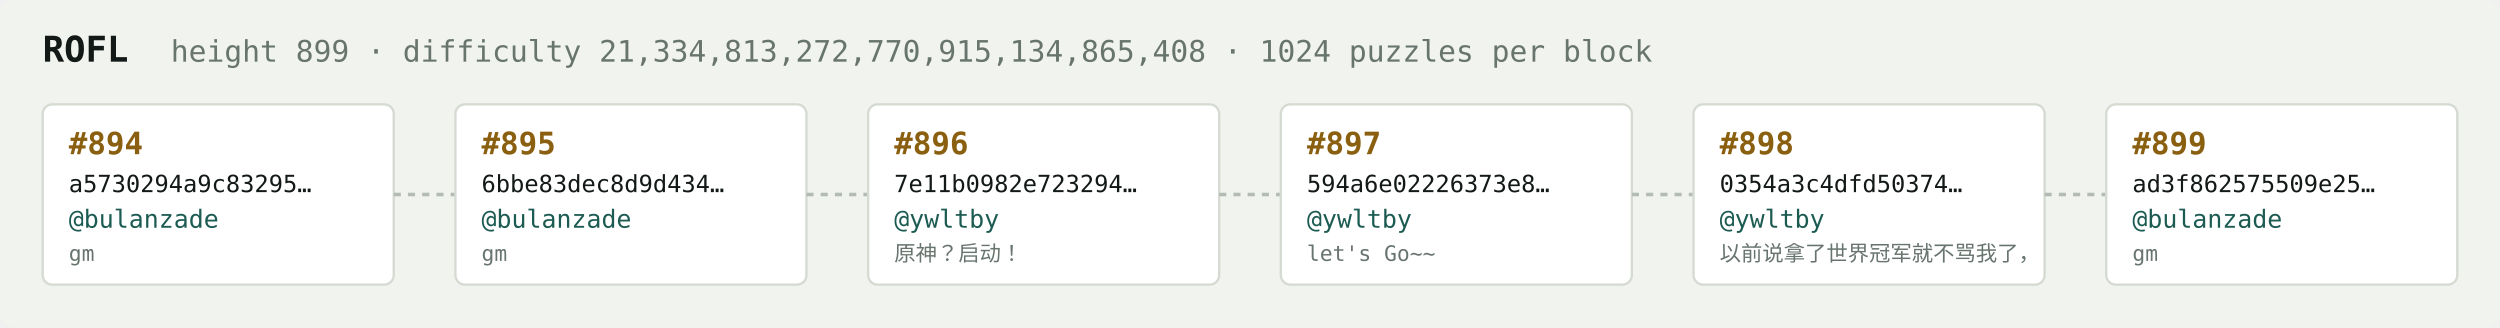
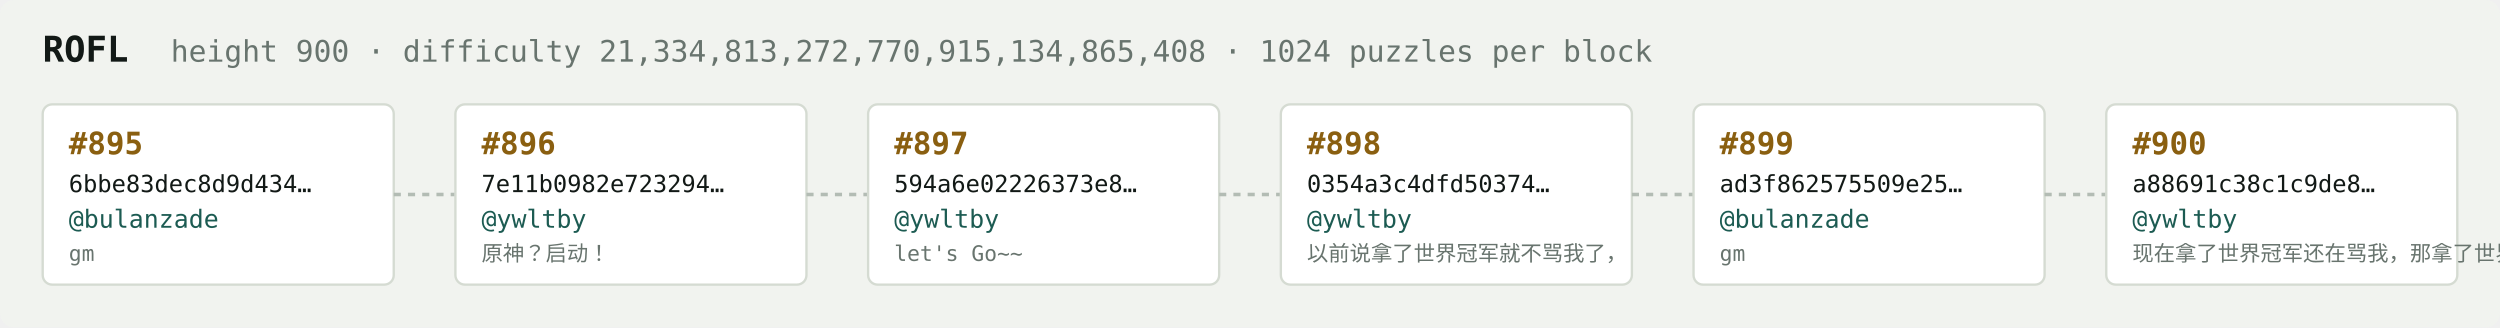
<svg xmlns="http://www.w3.org/2000/svg" width="1054" height="138" viewBox="0 0 1054 138" font-family="ui-monospace,SFMono-Regular,Menlo,monospace">
  <rect fill="#f1f3ef" width="1054" height="138" rx="6" />
  <text x="18" y="26" fill="#121916" font-size="15" font-weight="700">ROFL</text>
-   <text x="72" y="26" fill="#68746e" font-size="12.5">height 899 · difficulty 21,334,813,272,770,915,134,865,408 · 1024 puzzles per block</text>
+   <text x="72" y="26" fill="#68746e" font-size="12.5">height 900 · difficulty 21,334,813,272,770,915,134,865,408 · 1024 puzzles per block</text>
  <rect x="18" y="44" width="148" height="76" rx="4" fill="#ffffff" stroke="#d5dbd2" stroke-width="1" />
-   <text x="29" y="65" fill="#8a5f10" font-size="13" font-weight="700">#894</text>
-   <text x="29" y="81" fill="#121916" font-size="10">a5730294a9c83295…</text>
+   <text x="29" y="65" fill="#8a5f10" font-size="13" font-weight="700">#895</text>
+   <text x="29" y="81" fill="#121916" font-size="10">6bbe83dec8d9d434…</text>
  <text x="29" y="96" fill="#1c5b52" font-size="10.5">@bulanzade</text>
  <text x="29" y="110" fill="#68746e" font-size="9">gm</text>
  <line x1="166" y1="82.0" x2="192" y2="82.0" stroke="#b3bcb4" stroke-width="1.5" stroke-dasharray="3 3" />
  <rect x="192" y="44" width="148" height="76" rx="4" fill="#ffffff" stroke="#d5dbd2" stroke-width="1" />
-   <text x="203" y="65" fill="#8a5f10" font-size="13" font-weight="700">#895</text>
-   <text x="203" y="81" fill="#121916" font-size="10">6bbe83dec8d9d434…</text>
-   <text x="203" y="96" fill="#1c5b52" font-size="10.5">@bulanzade</text>
-   <text x="203" y="110" fill="#68746e" font-size="9">gm</text>
+   <text x="203" y="65" fill="#8a5f10" font-size="13" font-weight="700">#896</text>
+   <text x="203" y="81" fill="#121916" font-size="10">7e11b0982e723294…</text>
+   <text x="203" y="96" fill="#1c5b52" font-size="10.5">@ywltby</text>
+   <text x="203" y="110" fill="#68746e" font-size="9">原神？启动！</text>
  <line x1="340" y1="82.0" x2="366" y2="82.0" stroke="#b3bcb4" stroke-width="1.5" stroke-dasharray="3 3" />
  <rect x="366" y="44" width="148" height="76" rx="4" fill="#ffffff" stroke="#d5dbd2" stroke-width="1" />
-   <text x="377" y="65" fill="#8a5f10" font-size="13" font-weight="700">#896</text>
-   <text x="377" y="81" fill="#121916" font-size="10">7e11b0982e723294…</text>
+   <text x="377" y="65" fill="#8a5f10" font-size="13" font-weight="700">#897</text>
+   <text x="377" y="81" fill="#121916" font-size="10">594a6e02226373e8…</text>
  <text x="377" y="96" fill="#1c5b52" font-size="10.5">@ywltby</text>
-   <text x="377" y="110" fill="#68746e" font-size="9">原神？启动！</text>
+   <text x="377" y="110" fill="#68746e" font-size="9">let's Go~~</text>
  <line x1="514" y1="82.0" x2="540" y2="82.0" stroke="#b3bcb4" stroke-width="1.5" stroke-dasharray="3 3" />
  <rect x="540" y="44" width="148" height="76" rx="4" fill="#ffffff" stroke="#d5dbd2" stroke-width="1" />
-   <text x="551" y="65" fill="#8a5f10" font-size="13" font-weight="700">#897</text>
-   <text x="551" y="81" fill="#121916" font-size="10">594a6e02226373e8…</text>
+   <text x="551" y="65" fill="#8a5f10" font-size="13" font-weight="700">#898</text>
+   <text x="551" y="81" fill="#121916" font-size="10">0354a3c4dfd50374…</text>
  <text x="551" y="96" fill="#1c5b52" font-size="10.5">@ywltby</text>
-   <text x="551" y="110" fill="#68746e" font-size="9">let's Go~~</text>
+   <text x="551" y="110" fill="#68746e" font-size="9">以前说拿了世界冠军就不骂我了，</text>
  <line x1="688" y1="82.0" x2="714" y2="82.0" stroke="#b3bcb4" stroke-width="1.5" stroke-dasharray="3 3" />
  <rect x="714" y="44" width="148" height="76" rx="4" fill="#ffffff" stroke="#d5dbd2" stroke-width="1" />
-   <text x="725" y="65" fill="#8a5f10" font-size="13" font-weight="700">#898</text>
-   <text x="725" y="81" fill="#121916" font-size="10">0354a3c4dfd50374…</text>
-   <text x="725" y="96" fill="#1c5b52" font-size="10.5">@ywltby</text>
-   <text x="725" y="110" fill="#68746e" font-size="9">以前说拿了世界冠军就不骂我了，</text>
+   <text x="725" y="65" fill="#8a5f10" font-size="13" font-weight="700">#899</text>
+   <text x="725" y="81" fill="#121916" font-size="10">ad3f862575509e25…</text>
+   <text x="725" y="96" fill="#1c5b52" font-size="10.5">@bulanzade</text>
+   <text x="725" y="110" fill="#68746e" font-size="9">gm</text>
  <line x1="862" y1="82.0" x2="888" y2="82.0" stroke="#b3bcb4" stroke-width="1.5" stroke-dasharray="3 3" />
  <rect x="888" y="44" width="148" height="76" rx="4" fill="#ffffff" stroke="#d5dbd2" stroke-width="1" />
-   <text x="899" y="65" fill="#8a5f10" font-size="13" font-weight="700">#899</text>
-   <text x="899" y="81" fill="#121916" font-size="10">ad3f862575509e25…</text>
-   <text x="899" y="96" fill="#1c5b52" font-size="10.5">@bulanzade</text>
-   <text x="899" y="110" fill="#68746e" font-size="9">gm</text>
+   <text x="899" y="65" fill="#8a5f10" font-size="13" font-weight="700">#900</text>
+   <text x="899" y="81" fill="#121916" font-size="10">a88691c38c1c9de8…</text>
+   <text x="899" y="96" fill="#1c5b52" font-size="10.5">@ywltby</text>
+   <text x="899" y="110" fill="#68746e" font-size="9">现在拿了世界冠军还在骂我，那拿了世界冠军有…</text>
</svg>
